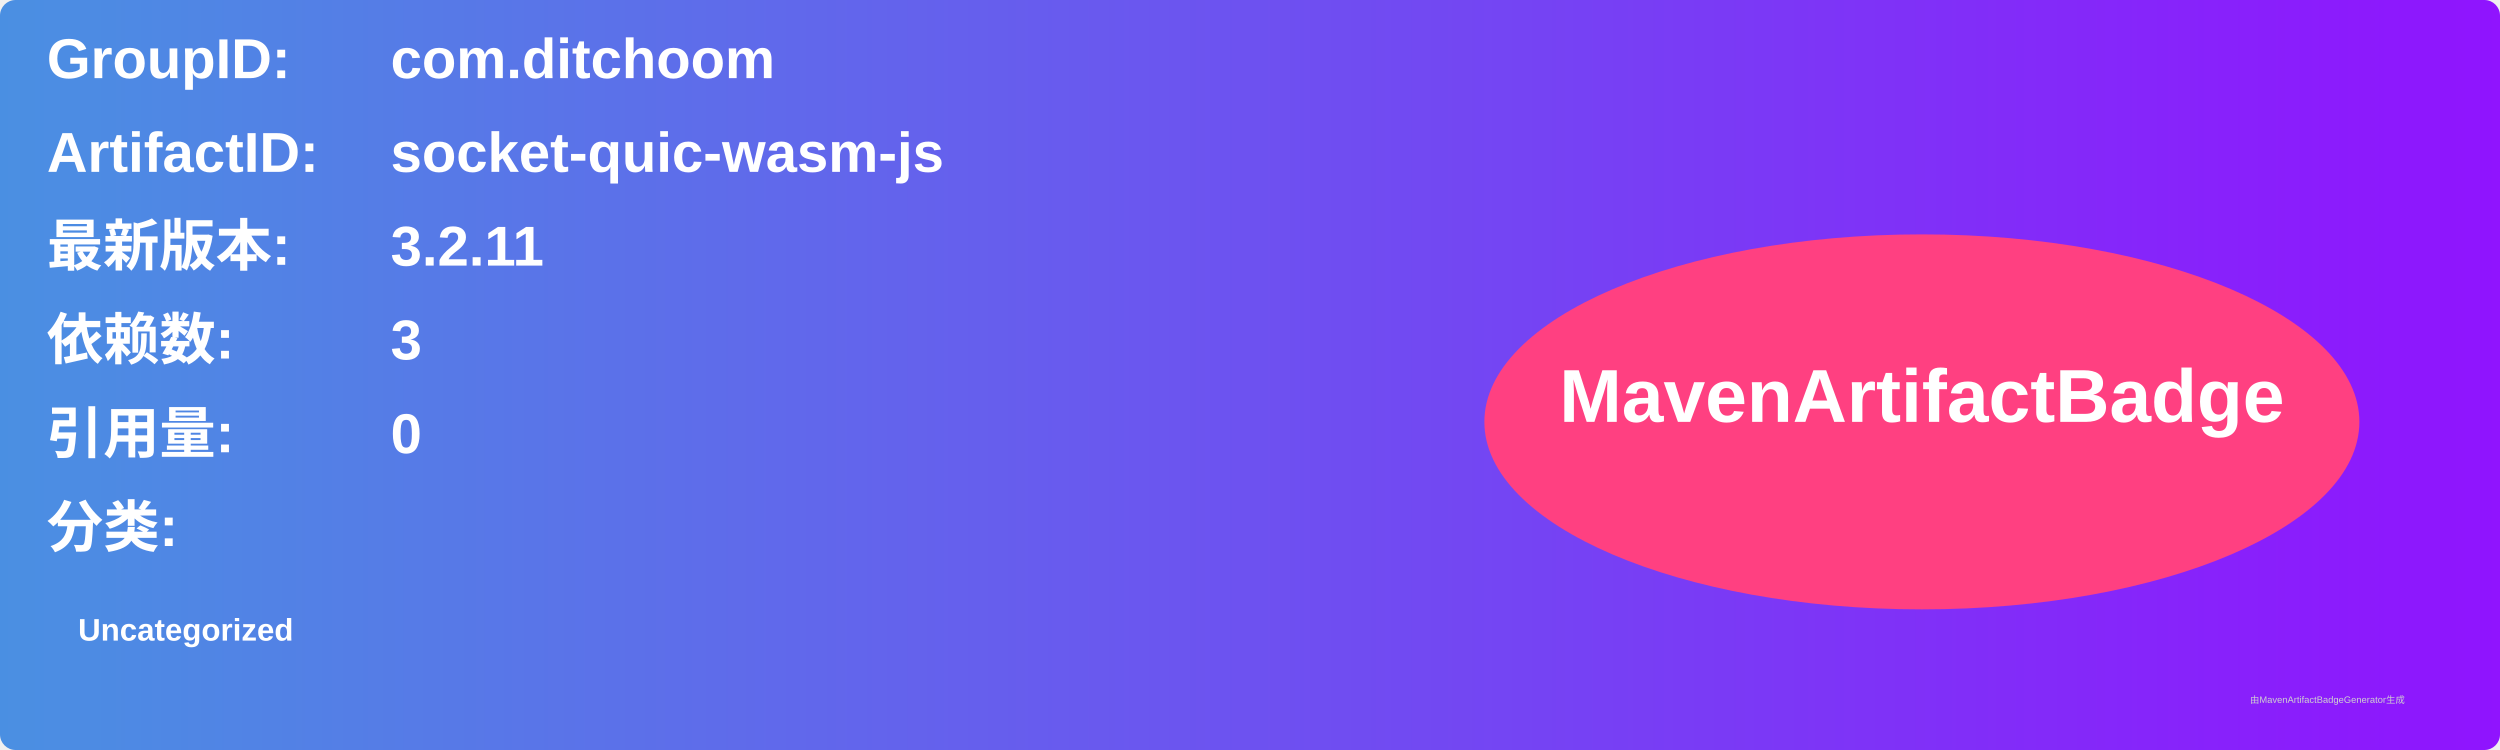
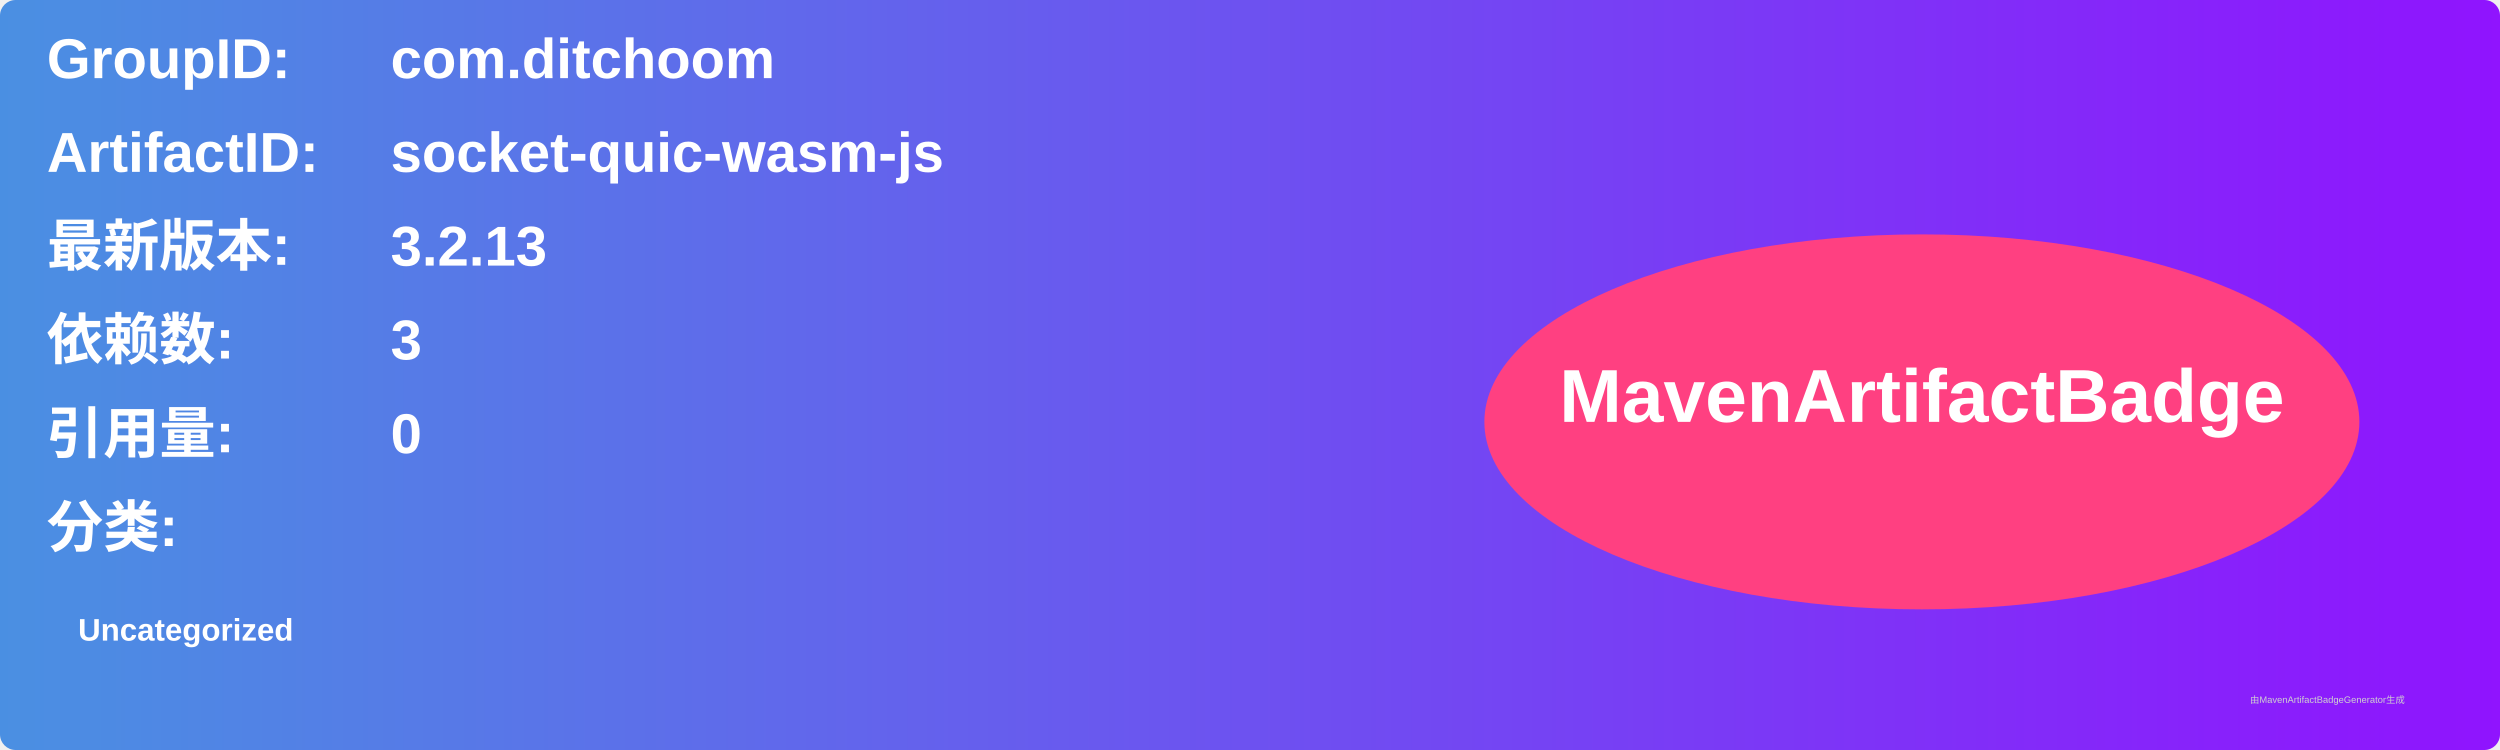
<svg xmlns="http://www.w3.org/2000/svg" width="800" height="240" viewBox="0 0 800 240">
  <linearGradient id="grad" x1="0%" y1="0%" x2="100%" y2="0%">
    <stop offset="0%" stop-color="#4a90e2" />
    <stop offset="100%" stop-color="#9013fe" />
  </linearGradient>
  <rect width="100%" height="100%" rx="5" ry="5" fill="url(#grad)" />
  <g transform="translate(15, 15)">
    <text x="0" y="10" font-family="Arial" font-size="18" fill="white" font-weight="bold" width="260">GroupID:</text>
    <text x="110" y="10" font-family="Arial" font-size="18" fill="white" font-weight="bold" width="460">com.ditchoom</text>
    <text x="0" y="40" font-family="Arial" font-size="18" fill="white" font-weight="bold" width="260">ArtifactID:</text>
    <text x="110" y="40" font-family="Arial" font-size="18" fill="white" font-weight="bold" width="460">socket-quic-wasm-js</text>
    <text x="0" y="70" font-family="Arial" font-size="18" fill="white" font-weight="bold">最新版本:</text>
    <text x="110" y="70" font-family="Arial" font-size="18" fill="white" font-weight="bold">
-       <tspan font-weight="bold">3.2.11</tspan>
+       <tspan font-weight="bold">3.2.13</tspan>
    </text>
    <text x="0" y="100" font-family="Arial" font-size="18" fill="white" font-weight="bold">依赖数: </text>
    <text x="110" y="100" font-family="Arial" font-size="18" fill="white">
      <tspan font-weight="bold">3</tspan>
    </text>
    <text x="0" y="130" font-family="Arial" font-size="18" fill="white" font-weight="bold">引用量: </text>
    <text x="110" y="130" font-family="Arial" font-size="18" fill="white">
      <tspan font-weight="bold">0</tspan>
    </text>
    <text x="0" y="160" font-family="Arial" font-size="18" fill="white" font-weight="bold">分类:</text>
    <text x="10" y="190" font-family="Arial" font-size="10" fill="white">
      <tspan font-weight="bold">Uncategorized</tspan>
    </text>
    <ellipse cx="600" cy="120" rx="140" ry="60" fill="#ff4081" />
    <text x="600" y="120" text-anchor="middle" font-family="Arial" font-size="24" fill="white" font-weight="bold">MavenArtifactBadge</text>
  </g>
  <text x="720" y="225" font-family="Arial" font-size="3" fill="#d0d0d0">由MavenArtifactBadgeGenerator生成</text>
</svg>
